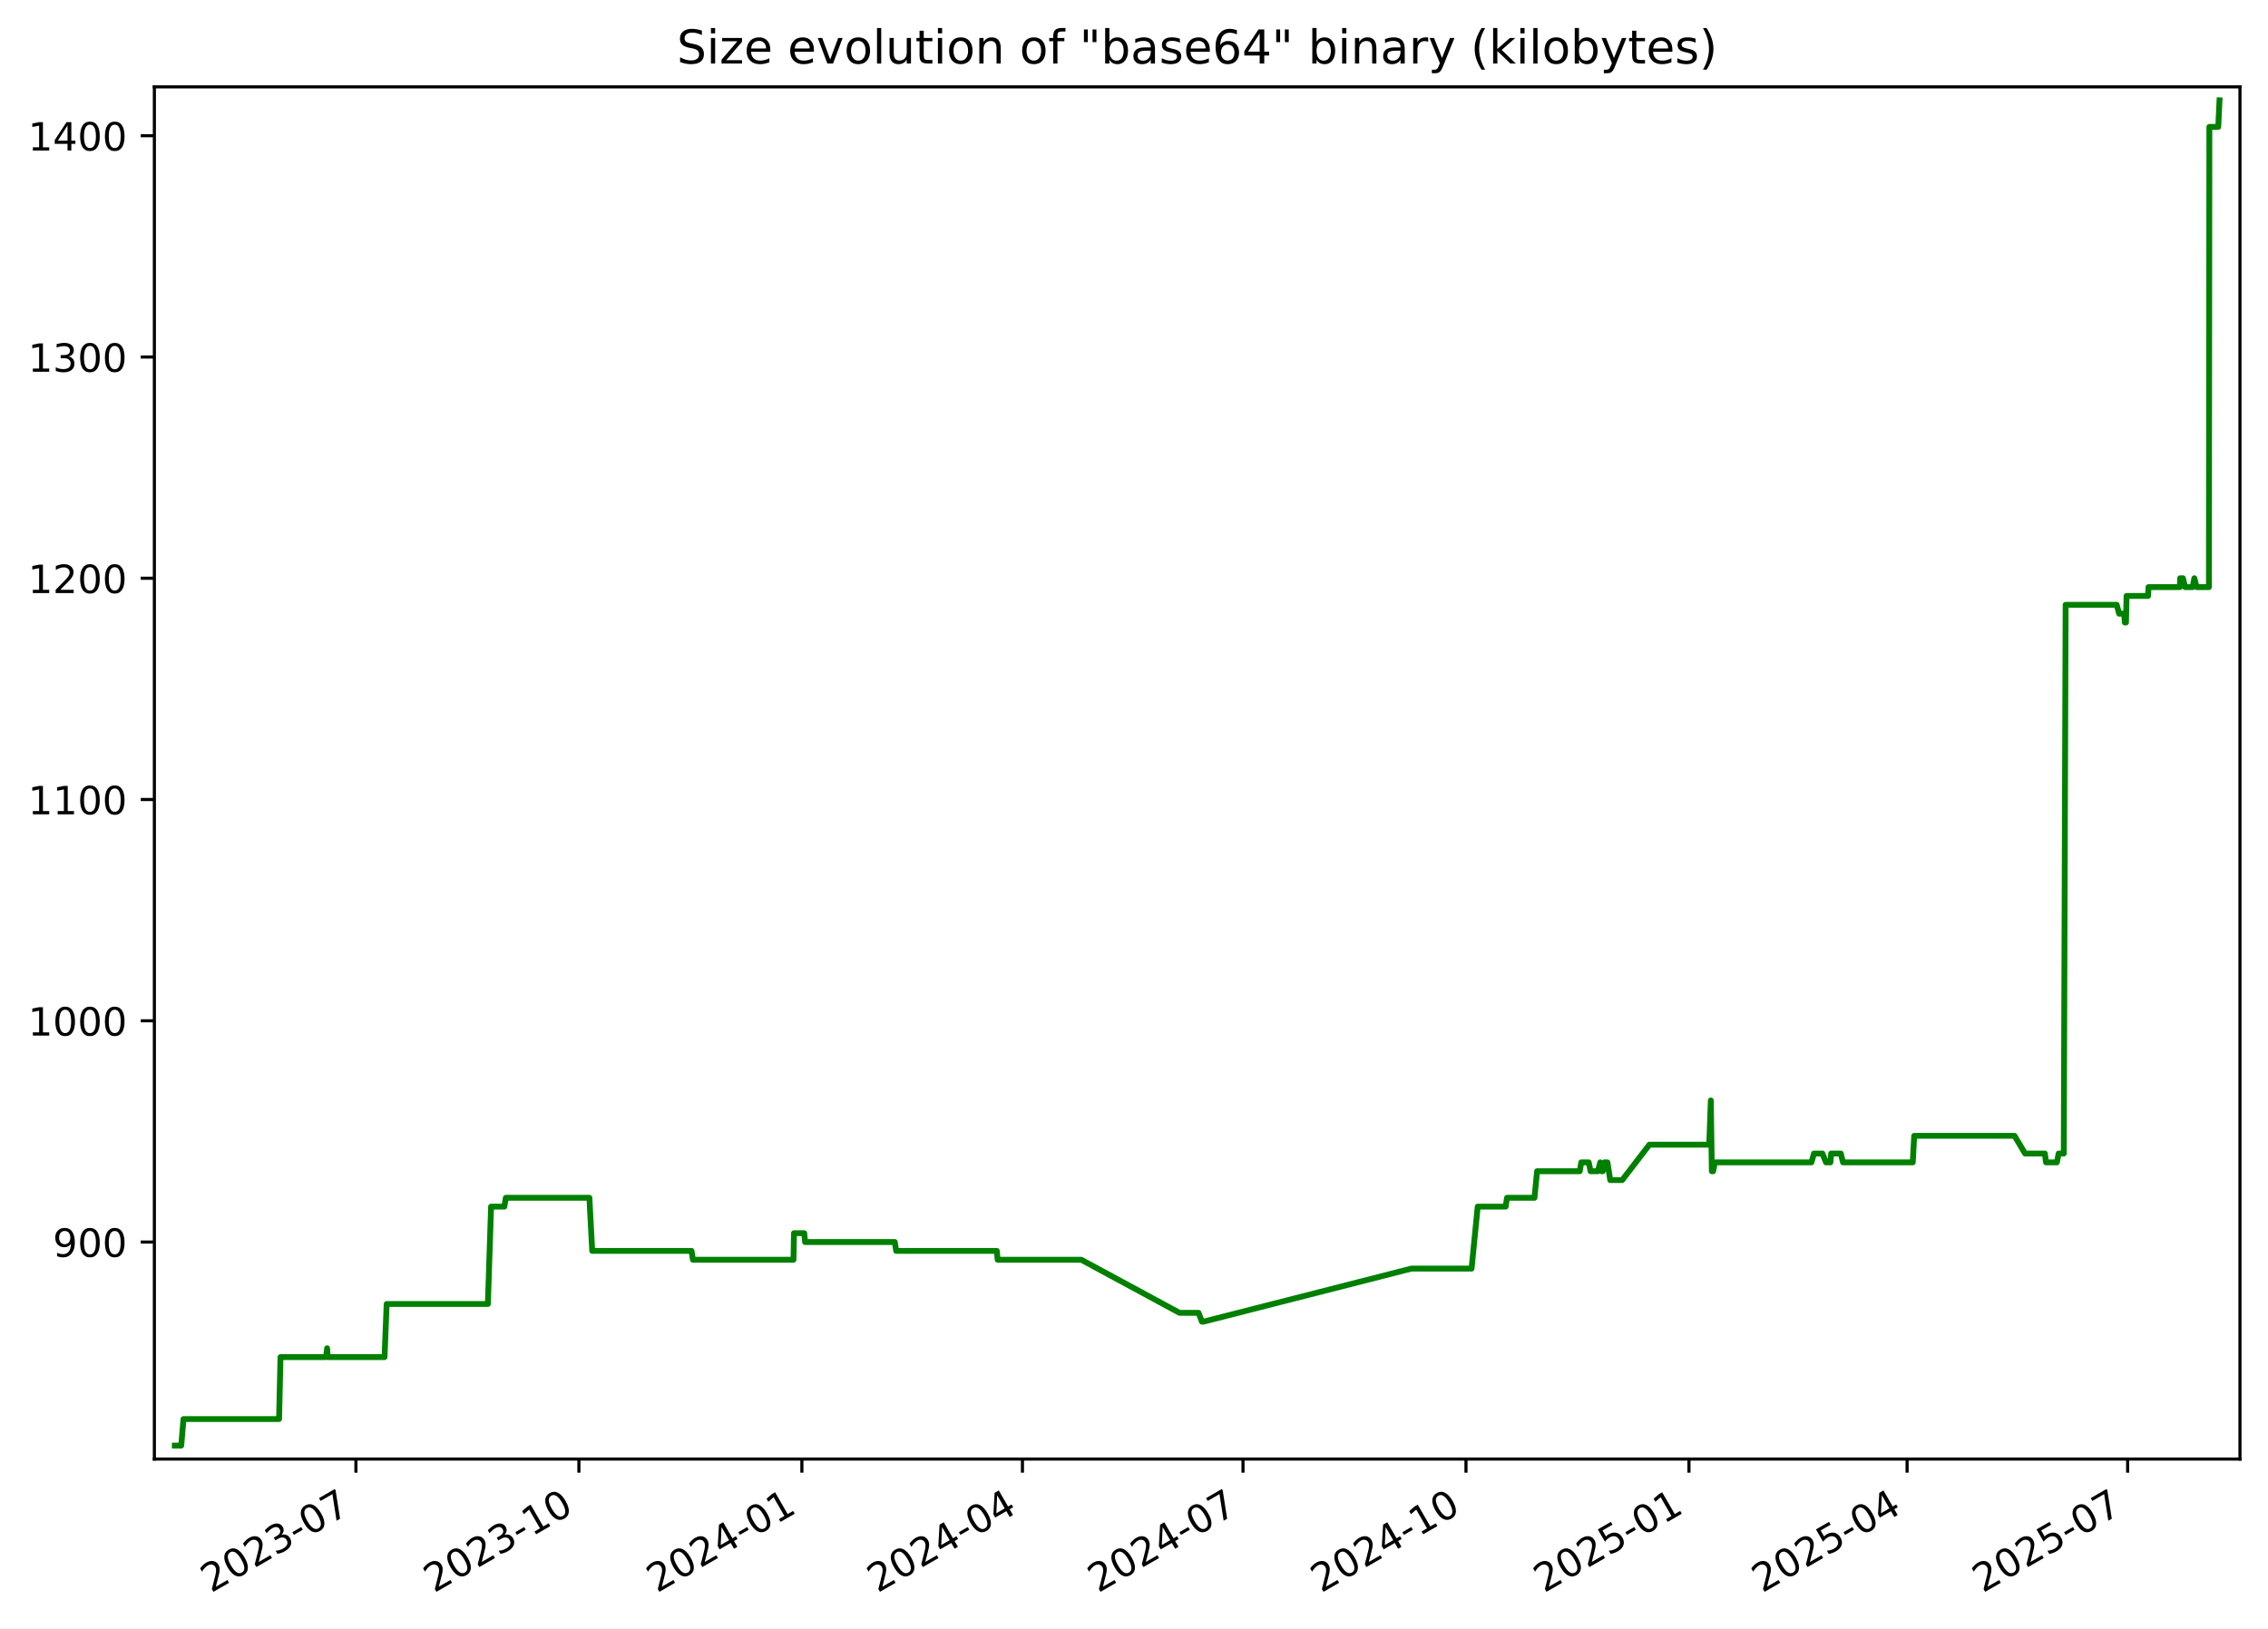
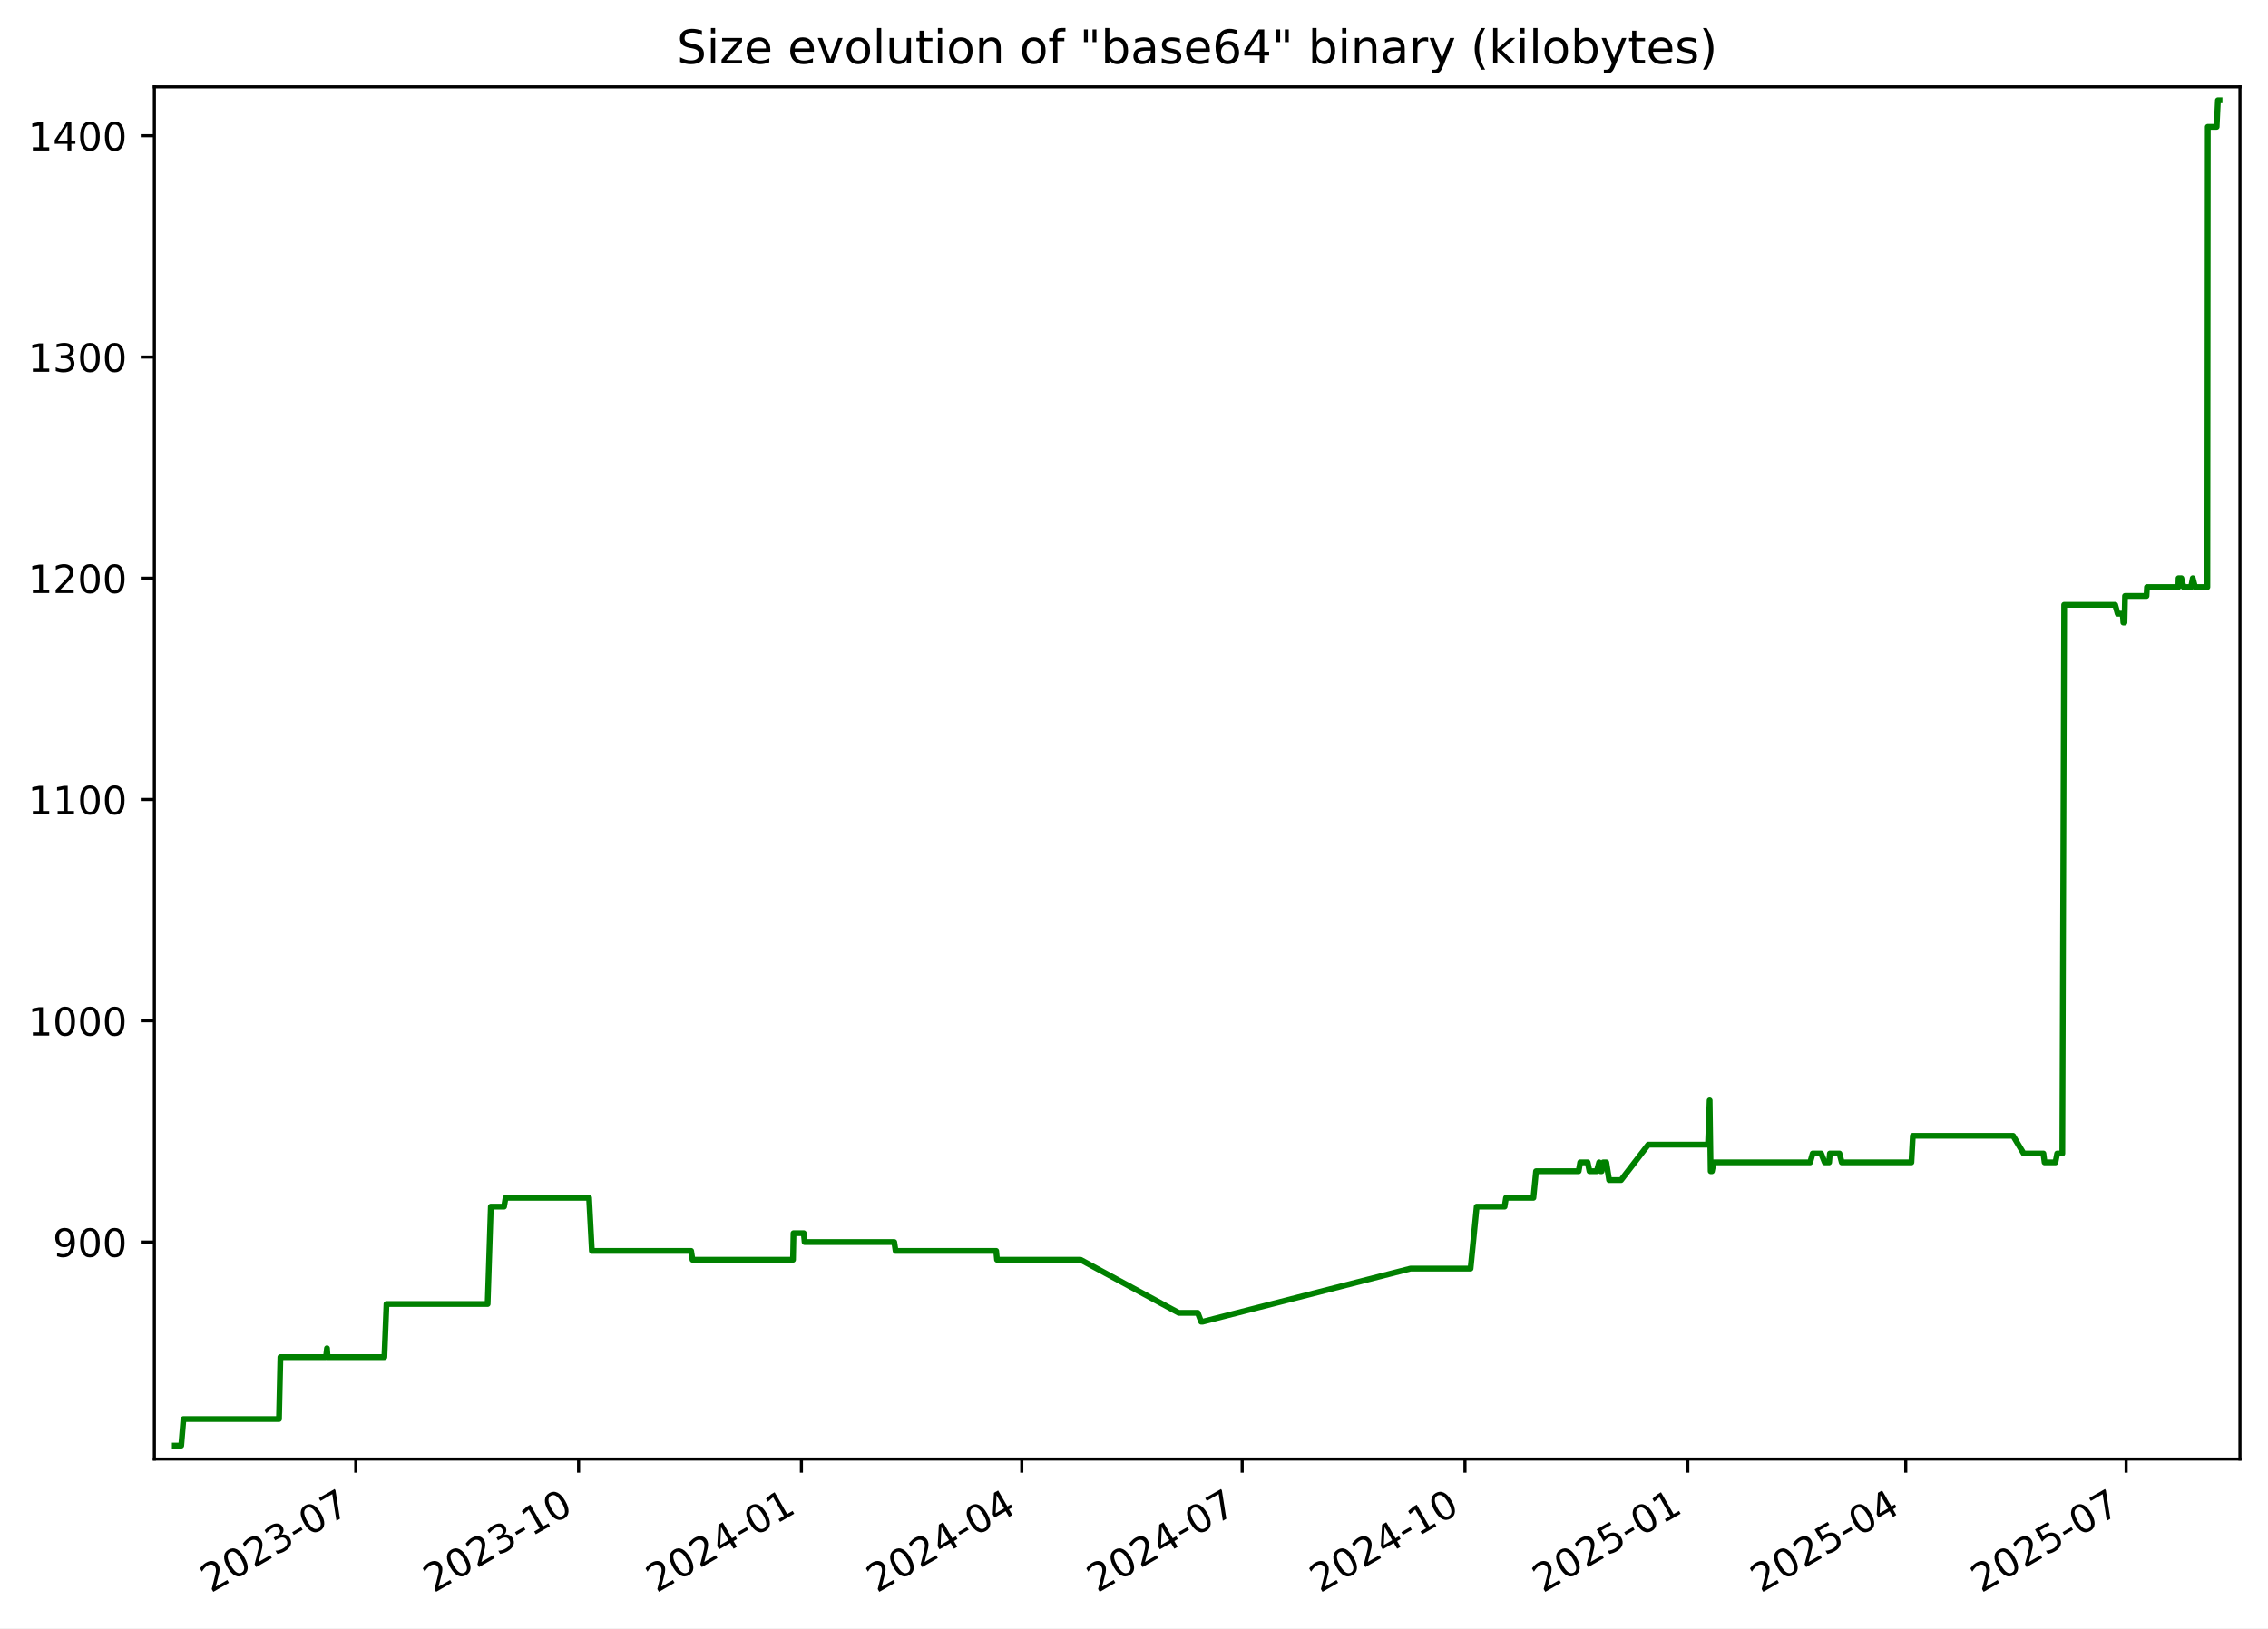
<svg xmlns="http://www.w3.org/2000/svg" xmlns:xlink="http://www.w3.org/1999/xlink" width="582.53pt" height="418.303pt" viewBox="0 0 582.53 418.303" version="1.1">
  <defs>
    <style type="text/css">*{stroke-linejoin: round; stroke-linecap: butt}</style>
  </defs>
  <g id="figure_1">
    <g id="patch_1">
      <path d="M -0 418.303  L 582.53 418.303  L 582.53 0  L -0 0  z " style="fill: #ffffff" />
    </g>
    <g id="axes_1">
      <g id="patch_2">
        <path d="M 39.65 374.83  L 575.33 374.83  L 575.33 22.318  L 39.65 22.318  z " style="fill: #ffffff" />
      </g>
      <g id="matplotlib.axis_1">
        <g id="xtick_1">
          <g id="line2d_1">
            <defs>
-               <path id="mccb6ac9a68" d="M 0 0  L 0 3.5  " style="stroke: #000000; stroke-width: 0.8" />
+               <path id="m3f59cdd1d7" d="M 0 0  L 0 3.5  " style="stroke: #000000; stroke-width: 0.8" />
            </defs>
            <g>
-               <use xlink:href="#mccb6ac9a68" x="91.417" y="374.83" style="stroke: #000000; stroke-width: 0.8" />
+               <use xlink:href="#m3f59cdd1d7" x="91.381" y="374.83" style="stroke: #000000; stroke-width: 0.8" />
            </g>
          </g>
          <g id="text_1">
-             <g transform="translate(54.19226 409.302) rotate(-30) scale(0.1 -0.1)">
+             <g transform="translate(54.1563 409.302) rotate(-30) scale(0.1 -0.1)">
              <defs>
                <path id="DejaVuSans-32" d="M 1228 531  L 3431 531  L 3431 0  L 469 0  L 469 531  Q 828 903 1448 1529  Q 2069 2156 2228 2338  Q 2531 2678 2651 2914  Q 2772 3150 2772 3378  Q 2772 3750 2511 3984  Q 2250 4219 1831 4219  Q 1534 4219 1204 4116  Q 875 4013 500 3803  L 500 4441  Q 881 4594 1212 4672  Q 1544 4750 1819 4750  Q 2544 4750 2975 4387  Q 3406 4025 3406 3419  Q 3406 3131 3298 2873  Q 3191 2616 2906 2266  Q 2828 2175 2409 1742  Q 1991 1309 1228 531  z " transform="scale(0.015625)" />
                <path id="DejaVuSans-30" d="M 2034 4250  Q 1547 4250 1301 3770  Q 1056 3291 1056 2328  Q 1056 1369 1301 889  Q 1547 409 2034 409  Q 2525 409 2770 889  Q 3016 1369 3016 2328  Q 3016 3291 2770 3770  Q 2525 4250 2034 4250  z M 2034 4750  Q 2819 4750 3233 4129  Q 3647 3509 3647 2328  Q 3647 1150 3233 529  Q 2819 -91 2034 -91  Q 1250 -91 836 529  Q 422 1150 422 2328  Q 422 3509 836 4129  Q 1250 4750 2034 4750  z " transform="scale(0.015625)" />
                <path id="DejaVuSans-33" d="M 2597 2516  Q 3050 2419 3304 2112  Q 3559 1806 3559 1356  Q 3559 666 3084 287  Q 2609 -91 1734 -91  Q 1441 -91 1130 -33  Q 819 25 488 141  L 488 750  Q 750 597 1062 519  Q 1375 441 1716 441  Q 2309 441 2620 675  Q 2931 909 2931 1356  Q 2931 1769 2642 2001  Q 2353 2234 1838 2234  L 1294 2234  L 1294 2753  L 1863 2753  Q 2328 2753 2575 2939  Q 2822 3125 2822 3475  Q 2822 3834 2567 4026  Q 2313 4219 1838 4219  Q 1578 4219 1281 4162  Q 984 4106 628 3988  L 628 4550  Q 988 4650 1302 4700  Q 1616 4750 1894 4750  Q 2613 4750 3031 4423  Q 3450 4097 3450 3541  Q 3450 3153 3228 2886  Q 3006 2619 2597 2516  z " transform="scale(0.015625)" />
                <path id="DejaVuSans-2d" d="M 313 2009  L 1997 2009  L 1997 1497  L 313 1497  L 313 2009  z " transform="scale(0.015625)" />
                <path id="DejaVuSans-37" d="M 525 4666  L 3525 4666  L 3525 4397  L 1831 0  L 1172 0  L 2766 4134  L 525 4134  L 525 4666  z " transform="scale(0.015625)" />
              </defs>
              <use xlink:href="#DejaVuSans-32" />
              <use xlink:href="#DejaVuSans-30" x="63.623" />
              <use xlink:href="#DejaVuSans-32" x="127.246" />
              <use xlink:href="#DejaVuSans-33" x="190.869" />
              <use xlink:href="#DejaVuSans-2d" x="254.492" />
              <use xlink:href="#DejaVuSans-30" x="290.576" />
              <use xlink:href="#DejaVuSans-37" x="354.199" />
            </g>
          </g>
        </g>
        <g id="xtick_2">
          <g id="line2d_2">
            <g>
-               <use xlink:href="#mccb6ac9a68" x="148.689" y="374.83" style="stroke: #000000; stroke-width: 0.8" />
+               <use xlink:href="#m3f59cdd1d7" x="148.609" y="374.83" style="stroke: #000000; stroke-width: 0.8" />
            </g>
          </g>
          <g id="text_2">
-             <g transform="translate(111.4644 409.302) rotate(-30) scale(0.1 -0.1)">
+             <g transform="translate(111.3842 409.302) rotate(-30) scale(0.1 -0.1)">
              <defs>
                <path id="DejaVuSans-31" d="M 794 531  L 1825 531  L 1825 4091  L 703 3866  L 703 4441  L 1819 4666  L 2450 4666  L 2450 531  L 3481 531  L 3481 0  L 794 0  L 794 531  z " transform="scale(0.015625)" />
              </defs>
              <use xlink:href="#DejaVuSans-32" />
              <use xlink:href="#DejaVuSans-30" x="63.623" />
              <use xlink:href="#DejaVuSans-32" x="127.246" />
              <use xlink:href="#DejaVuSans-33" x="190.869" />
              <use xlink:href="#DejaVuSans-2d" x="254.492" />
              <use xlink:href="#DejaVuSans-31" x="290.576" />
              <use xlink:href="#DejaVuSans-30" x="354.199" />
            </g>
          </g>
        </g>
        <g id="xtick_3">
          <g id="line2d_3">
            <g>
-               <use xlink:href="#mccb6ac9a68" x="205.961" y="374.83" style="stroke: #000000; stroke-width: 0.8" />
+               <use xlink:href="#m3f59cdd1d7" x="205.837" y="374.83" style="stroke: #000000; stroke-width: 0.8" />
            </g>
          </g>
          <g id="text_3">
-             <g transform="translate(168.7366 409.302) rotate(-30) scale(0.1 -0.1)">
+             <g transform="translate(168.6121 409.302) rotate(-30) scale(0.1 -0.1)">
              <defs>
                <path id="DejaVuSans-34" d="M 2419 4116  L 825 1625  L 2419 1625  L 2419 4116  z M 2253 4666  L 3047 4666  L 3047 1625  L 3713 1625  L 3713 1100  L 3047 1100  L 3047 0  L 2419 0  L 2419 1100  L 313 1100  L 313 1709  L 2253 4666  z " transform="scale(0.015625)" />
              </defs>
              <use xlink:href="#DejaVuSans-32" />
              <use xlink:href="#DejaVuSans-30" x="63.623" />
              <use xlink:href="#DejaVuSans-32" x="127.246" />
              <use xlink:href="#DejaVuSans-34" x="190.869" />
              <use xlink:href="#DejaVuSans-2d" x="254.492" />
              <use xlink:href="#DejaVuSans-30" x="290.576" />
              <use xlink:href="#DejaVuSans-31" x="354.199" />
            </g>
          </g>
        </g>
        <g id="xtick_4">
          <g id="line2d_4">
            <g>
-               <use xlink:href="#mccb6ac9a68" x="262.611" y="374.83" style="stroke: #000000; stroke-width: 0.8" />
+               <use xlink:href="#m3f59cdd1d7" x="262.443" y="374.83" style="stroke: #000000; stroke-width: 0.8" />
            </g>
          </g>
          <g id="text_4">
-             <g transform="translate(225.3862 409.302) rotate(-30) scale(0.1 -0.1)">
+             <g transform="translate(225.2179 409.302) rotate(-30) scale(0.1 -0.1)">
              <use xlink:href="#DejaVuSans-32" />
              <use xlink:href="#DejaVuSans-30" x="63.623" />
              <use xlink:href="#DejaVuSans-32" x="127.246" />
              <use xlink:href="#DejaVuSans-34" x="190.869" />
              <use xlink:href="#DejaVuSans-2d" x="254.492" />
              <use xlink:href="#DejaVuSans-30" x="290.576" />
              <use xlink:href="#DejaVuSans-34" x="354.199" />
            </g>
          </g>
        </g>
        <g id="xtick_5">
          <g id="line2d_5">
            <g>
-               <use xlink:href="#mccb6ac9a68" x="319.261" y="374.83" style="stroke: #000000; stroke-width: 0.8" />
+               <use xlink:href="#m3f59cdd1d7" x="319.049" y="374.83" style="stroke: #000000; stroke-width: 0.8" />
            </g>
          </g>
          <g id="text_5">
-             <g transform="translate(282.0359 409.302) rotate(-30) scale(0.1 -0.1)">
+             <g transform="translate(281.8238 409.302) rotate(-30) scale(0.1 -0.1)">
              <use xlink:href="#DejaVuSans-32" />
              <use xlink:href="#DejaVuSans-30" x="63.623" />
              <use xlink:href="#DejaVuSans-32" x="127.246" />
              <use xlink:href="#DejaVuSans-34" x="190.869" />
              <use xlink:href="#DejaVuSans-2d" x="254.492" />
              <use xlink:href="#DejaVuSans-30" x="290.576" />
              <use xlink:href="#DejaVuSans-37" x="354.199" />
            </g>
          </g>
        </g>
        <g id="xtick_6">
          <g id="line2d_6">
            <g>
-               <use xlink:href="#mccb6ac9a68" x="376.533" y="374.83" style="stroke: #000000; stroke-width: 0.8" />
+               <use xlink:href="#m3f59cdd1d7" x="376.276" y="374.83" style="stroke: #000000; stroke-width: 0.8" />
            </g>
          </g>
          <g id="text_6">
-             <g transform="translate(339.308 409.302) rotate(-30) scale(0.1 -0.1)">
+             <g transform="translate(339.0517 409.302) rotate(-30) scale(0.1 -0.1)">
              <use xlink:href="#DejaVuSans-32" />
              <use xlink:href="#DejaVuSans-30" x="63.623" />
              <use xlink:href="#DejaVuSans-32" x="127.246" />
              <use xlink:href="#DejaVuSans-34" x="190.869" />
              <use xlink:href="#DejaVuSans-2d" x="254.492" />
              <use xlink:href="#DejaVuSans-31" x="290.576" />
              <use xlink:href="#DejaVuSans-30" x="354.199" />
            </g>
          </g>
        </g>
        <g id="xtick_7">
          <g id="line2d_7">
            <g>
-               <use xlink:href="#mccb6ac9a68" x="433.805" y="374.83" style="stroke: #000000; stroke-width: 0.8" />
+               <use xlink:href="#m3f59cdd1d7" x="433.504" y="374.83" style="stroke: #000000; stroke-width: 0.8" />
            </g>
          </g>
          <g id="text_7">
-             <g transform="translate(396.5802 409.302) rotate(-30) scale(0.1 -0.1)">
+             <g transform="translate(396.2796 409.302) rotate(-30) scale(0.1 -0.1)">
              <defs>
                <path id="DejaVuSans-35" d="M 691 4666  L 3169 4666  L 3169 4134  L 1269 4134  L 1269 2991  Q 1406 3038 1543 3061  Q 1681 3084 1819 3084  Q 2600 3084 3056 2656  Q 3513 2228 3513 1497  Q 3513 744 3044 326  Q 2575 -91 1722 -91  Q 1428 -91 1123 -41  Q 819 9 494 109  L 494 744  Q 775 591 1075 516  Q 1375 441 1709 441  Q 2250 441 2565 725  Q 2881 1009 2881 1497  Q 2881 1984 2565 2268  Q 2250 2553 1709 2553  Q 1456 2553 1204 2497  Q 953 2441 691 2322  L 691 4666  z " transform="scale(0.015625)" />
              </defs>
              <use xlink:href="#DejaVuSans-32" />
              <use xlink:href="#DejaVuSans-30" x="63.623" />
              <use xlink:href="#DejaVuSans-32" x="127.246" />
              <use xlink:href="#DejaVuSans-35" x="190.869" />
              <use xlink:href="#DejaVuSans-2d" x="254.492" />
              <use xlink:href="#DejaVuSans-30" x="290.576" />
              <use xlink:href="#DejaVuSans-31" x="354.199" />
            </g>
          </g>
        </g>
        <g id="xtick_8">
          <g id="line2d_8">
            <g>
-               <use xlink:href="#mccb6ac9a68" x="489.832" y="374.83" style="stroke: #000000; stroke-width: 0.8" />
+               <use xlink:href="#m3f59cdd1d7" x="489.488" y="374.83" style="stroke: #000000; stroke-width: 0.8" />
            </g>
          </g>
          <g id="text_8">
-             <g transform="translate(452.6073 409.302) rotate(-30) scale(0.1 -0.1)">
+             <g transform="translate(452.2634 409.302) rotate(-30) scale(0.1 -0.1)">
              <use xlink:href="#DejaVuSans-32" />
              <use xlink:href="#DejaVuSans-30" x="63.623" />
              <use xlink:href="#DejaVuSans-32" x="127.246" />
              <use xlink:href="#DejaVuSans-35" x="190.869" />
              <use xlink:href="#DejaVuSans-2d" x="254.492" />
              <use xlink:href="#DejaVuSans-30" x="290.576" />
              <use xlink:href="#DejaVuSans-34" x="354.199" />
            </g>
          </g>
        </g>
        <g id="xtick_9">
          <g id="line2d_9">
            <g>
-               <use xlink:href="#mccb6ac9a68" x="546.482" y="374.83" style="stroke: #000000; stroke-width: 0.8" />
+               <use xlink:href="#m3f59cdd1d7" x="546.094" y="374.83" style="stroke: #000000; stroke-width: 0.8" />
            </g>
          </g>
          <g id="text_9">
-             <g transform="translate(509.2569 409.302) rotate(-30) scale(0.1 -0.1)">
+             <g transform="translate(508.8692 409.302) rotate(-30) scale(0.1 -0.1)">
              <use xlink:href="#DejaVuSans-32" />
              <use xlink:href="#DejaVuSans-30" x="63.623" />
              <use xlink:href="#DejaVuSans-32" x="127.246" />
              <use xlink:href="#DejaVuSans-35" x="190.869" />
              <use xlink:href="#DejaVuSans-2d" x="254.492" />
              <use xlink:href="#DejaVuSans-30" x="290.576" />
              <use xlink:href="#DejaVuSans-37" x="354.199" />
            </g>
          </g>
        </g>
      </g>
      <g id="matplotlib.axis_2">
        <g id="ytick_1">
          <g id="line2d_10">
            <defs>
-               <path id="m151d6f91e6" d="M 0 0  L -3.5 0  " style="stroke: #000000; stroke-width: 0.8" />
+               <path id="m5e6a0a4acb" d="M 0 0  L -3.5 0  " style="stroke: #000000; stroke-width: 0.8" />
            </defs>
            <g>
-               <use xlink:href="#m151d6f91e6" x="39.65" y="319.079" style="stroke: #000000; stroke-width: 0.8" />
+               <use xlink:href="#m5e6a0a4acb" x="39.65" y="319.079" style="stroke: #000000; stroke-width: 0.8" />
            </g>
          </g>
          <g id="text_10">
            <g transform="translate(13.5625 322.8786) scale(0.1 -0.1)">
              <defs>
                <path id="DejaVuSans-39" d="M 703 97  L 703 672  Q 941 559 1184 500  Q 1428 441 1663 441  Q 2288 441 2617 861  Q 2947 1281 2994 2138  Q 2813 1869 2534 1725  Q 2256 1581 1919 1581  Q 1219 1581 811 2004  Q 403 2428 403 3163  Q 403 3881 828 4315  Q 1253 4750 1959 4750  Q 2769 4750 3195 4129  Q 3622 3509 3622 2328  Q 3622 1225 3098 567  Q 2575 -91 1691 -91  Q 1453 -91 1209 -44  Q 966 3 703 97  z M 1959 2075  Q 2384 2075 2632 2365  Q 2881 2656 2881 3163  Q 2881 3666 2632 3958  Q 2384 4250 1959 4250  Q 1534 4250 1286 3958  Q 1038 3666 1038 3163  Q 1038 2656 1286 2365  Q 1534 2075 1959 2075  z " transform="scale(0.015625)" />
              </defs>
              <use xlink:href="#DejaVuSans-39" />
              <use xlink:href="#DejaVuSans-30" x="63.623" />
              <use xlink:href="#DejaVuSans-30" x="127.246" />
            </g>
          </g>
        </g>
        <g id="ytick_2">
          <g id="line2d_11">
            <g>
-               <use xlink:href="#m151d6f91e6" x="39.65" y="262.237" style="stroke: #000000; stroke-width: 0.8" />
+               <use xlink:href="#m5e6a0a4acb" x="39.65" y="262.237" style="stroke: #000000; stroke-width: 0.8" />
            </g>
          </g>
          <g id="text_11">
            <g transform="translate(7.2 266.0365) scale(0.1 -0.1)">
              <use xlink:href="#DejaVuSans-31" />
              <use xlink:href="#DejaVuSans-30" x="63.623" />
              <use xlink:href="#DejaVuSans-30" x="127.246" />
              <use xlink:href="#DejaVuSans-30" x="190.869" />
            </g>
          </g>
        </g>
        <g id="ytick_3">
          <g id="line2d_12">
            <g>
-               <use xlink:href="#m151d6f91e6" x="39.65" y="205.395" style="stroke: #000000; stroke-width: 0.8" />
+               <use xlink:href="#m5e6a0a4acb" x="39.65" y="205.395" style="stroke: #000000; stroke-width: 0.8" />
            </g>
          </g>
          <g id="text_12">
            <g transform="translate(7.2 209.1944) scale(0.1 -0.1)">
              <use xlink:href="#DejaVuSans-31" />
              <use xlink:href="#DejaVuSans-31" x="63.623" />
              <use xlink:href="#DejaVuSans-30" x="127.246" />
              <use xlink:href="#DejaVuSans-30" x="190.869" />
            </g>
          </g>
        </g>
        <g id="ytick_4">
          <g id="line2d_13">
            <g>
-               <use xlink:href="#m151d6f91e6" x="39.65" y="148.553" style="stroke: #000000; stroke-width: 0.8" />
+               <use xlink:href="#m5e6a0a4acb" x="39.65" y="148.553" style="stroke: #000000; stroke-width: 0.8" />
            </g>
          </g>
          <g id="text_13">
            <g transform="translate(7.2 152.3523) scale(0.1 -0.1)">
              <use xlink:href="#DejaVuSans-31" />
              <use xlink:href="#DejaVuSans-32" x="63.623" />
              <use xlink:href="#DejaVuSans-30" x="127.246" />
              <use xlink:href="#DejaVuSans-30" x="190.869" />
            </g>
          </g>
        </g>
        <g id="ytick_5">
          <g id="line2d_14">
            <g>
-               <use xlink:href="#m151d6f91e6" x="39.65" y="91.711" style="stroke: #000000; stroke-width: 0.8" />
+               <use xlink:href="#m5e6a0a4acb" x="39.65" y="91.711" style="stroke: #000000; stroke-width: 0.8" />
            </g>
          </g>
          <g id="text_14">
            <g transform="translate(7.2 95.51019) scale(0.1 -0.1)">
              <use xlink:href="#DejaVuSans-31" />
              <use xlink:href="#DejaVuSans-33" x="63.623" />
              <use xlink:href="#DejaVuSans-30" x="127.246" />
              <use xlink:href="#DejaVuSans-30" x="190.869" />
            </g>
          </g>
        </g>
        <g id="ytick_6">
          <g id="line2d_15">
            <g>
-               <use xlink:href="#m151d6f91e6" x="39.65" y="34.869" style="stroke: #000000; stroke-width: 0.8" />
+               <use xlink:href="#m5e6a0a4acb" x="39.65" y="34.869" style="stroke: #000000; stroke-width: 0.8" />
            </g>
          </g>
          <g id="text_15">
            <g transform="translate(7.2 38.66808) scale(0.1 -0.1)">
              <use xlink:href="#DejaVuSans-31" />
              <use xlink:href="#DejaVuSans-34" x="63.623" />
              <use xlink:href="#DejaVuSans-30" x="127.246" />
              <use xlink:href="#DejaVuSans-30" x="190.869" />
            </g>
          </g>
        </g>
      </g>
      <g id="line2d_16">
-         <path d="M 44.902 371.374  L 46.55 371.374  L 47.126 364.553  L 71.679 364.553  L 72.043 348.637  L 83.755 348.637  L 84.019 346.364  L 84.177 348.637  L 98.769 348.637  L 99.311 334.995  L 125.312 334.995  L 126.132 309.985  L 129.534 309.985  L 129.924 307.711  L 151.385 307.711  L 152.107 321.353  L 177.617 321.353  L 177.973 323.627  L 203.801 323.627  L 203.935 316.806  L 206.569 316.806  L 206.784 319.079  L 229.826 319.079  L 230.176 321.353  L 256.024 321.353  L 256.246 323.627  L 277.727 323.627  L 302.958 337.269  L 307.841 337.269  L 308.718 339.543  L 309.097 339.543  L 362.517 325.9  L 377.968 325.9  L 379.544 309.985  L 386.715 309.985  L 387.078 307.711  L 394.124 307.711  L 394.798 300.89  L 405.747 300.89  L 406.147 298.616  L 408.058 298.616  L 408.538 300.89  L 410.406 300.89  L 411.02 298.616  L 411.373 300.89  L 411.663 300.89  L 412.078 298.616  L 412.858 298.616  L 413.589 303.164  L 416.654 303.164  L 423.646 294.069  L 439.007 294.069  L 439.422 282.7  L 439.683 300.89  L 440.013 300.89  L 440.473 298.616  L 465.26 298.616  L 465.914 296.343  L 468.083 296.343  L 469.003 298.616  L 470.138 298.616  L 470.333 296.343  L 472.798 296.343  L 473.384 298.616  L 491.288 298.616  L 491.655 291.795  L 517.424 291.795  L 520.144 296.343  L 525.216 296.343  L 525.515 298.616  L 528.307 298.616  L 528.757 296.343  L 530.079 296.343  L 530.551 155.374  L 543.663 155.374  L 544.299 157.648  L 545.591 157.648  L 545.764 159.921  L 546.054 159.921  L 546.2 153.1  L 551.718 153.1  L 551.843 150.827  L 559.897 150.827  L 559.956 148.553  L 560.683 148.553  L 561.241 150.827  L 563.17 150.827  L 563.61 148.553  L 564.198 150.827  L 567.36 150.827  L 567.471 32.595  L 569.75 32.595  L 570.078 25.774  L 570.078 25.774  " clip-path="url(#p82a71a4200)" style="fill: none; stroke: #008000; stroke-width: 1.5; stroke-linecap: square" />
+         <path d="M 44.902 371.374  L 46.548 371.374  L 47.124 364.553  L 71.658 364.553  L 72.022 348.637  L 83.725 348.637  L 83.989 346.364  L 84.146 348.637  L 98.727 348.637  L 99.269 334.995  L 125.25 334.995  L 126.069 309.985  L 129.469 309.985  L 129.858 307.711  L 151.303 307.711  L 152.024 321.353  L 177.515 321.353  L 177.87 323.627  L 203.678 323.627  L 203.813 316.806  L 206.444 316.806  L 206.659 319.079  L 229.683 319.079  L 230.032 321.353  L 255.861 321.353  L 256.082 323.627  L 277.547 323.627  L 302.758 337.269  L 307.638 337.269  L 308.514 339.543  L 308.892 339.543  L 362.271 325.9  L 377.71 325.9  L 379.285 309.985  L 386.451 309.985  L 386.813 307.711  L 393.854 307.711  L 394.527 300.89  L 405.468 300.89  L 405.868 298.616  L 407.778 298.616  L 408.257 300.89  L 410.123 300.89  L 410.737 298.616  L 411.089 300.89  L 411.38 300.89  L 411.794 298.616  L 412.574 298.616  L 413.304 303.164  L 416.367 303.164  L 423.354 294.069  L 438.702 294.069  L 439.117 282.7  L 439.378 300.89  L 439.708 300.89  L 440.167 298.616  L 464.935 298.616  L 465.588 296.343  L 467.756 296.343  L 468.676 298.616  L 469.809 298.616  L 470.004 296.343  L 472.467 296.343  L 473.053 298.616  L 490.943 298.616  L 491.309 291.795  L 517.059 291.795  L 519.777 296.343  L 524.844 296.343  L 525.143 298.616  L 527.933 298.616  L 528.383 296.343  L 529.704 296.343  L 530.176 155.374  L 543.277 155.374  L 543.913 157.648  L 545.204 157.648  L 545.377 159.921  L 545.666 159.921  L 545.812 153.1  L 551.326 153.1  L 551.451 150.827  L 559.499 150.827  L 559.558 148.553  L 560.284 148.553  L 560.841 150.827  L 562.77 150.827  L 563.209 148.553  L 563.796 150.827  L 566.956 150.827  L 567.067 32.595  L 569.344 32.595  L 569.672 25.774  L 570.078 25.774  L 570.078 25.774  " clip-path="url(#p7b72e9c20f)" style="fill: none; stroke: #008000; stroke-width: 1.5; stroke-linecap: square" />
      </g>
      <g id="patch_3">
        <path d="M 39.65 374.83  L 39.65 22.318  " style="fill: none; stroke: #000000; stroke-width: 0.8; stroke-linejoin: miter; stroke-linecap: square" />
      </g>
      <g id="patch_4">
        <path d="M 575.33 374.83  L 575.33 22.318  " style="fill: none; stroke: #000000; stroke-width: 0.8; stroke-linejoin: miter; stroke-linecap: square" />
      </g>
      <g id="patch_5">
        <path d="M 39.65 374.83  L 575.33 374.83  " style="fill: none; stroke: #000000; stroke-width: 0.8; stroke-linejoin: miter; stroke-linecap: square" />
      </g>
      <g id="patch_6">
        <path d="M 39.65 22.318  L 575.33 22.318  " style="fill: none; stroke: #000000; stroke-width: 0.8; stroke-linejoin: miter; stroke-linecap: square" />
      </g>
      <g id="text_16">
        <g transform="translate(173.8559 16.31812) scale(0.12 -0.12)">
          <defs>
            <path id="DejaVuSans-53" d="M 3425 4513  L 3425 3897  Q 3066 4069 2747 4153  Q 2428 4238 2131 4238  Q 1616 4238 1336 4038  Q 1056 3838 1056 3469  Q 1056 3159 1242 3001  Q 1428 2844 1947 2747  L 2328 2669  Q 3034 2534 3370 2195  Q 3706 1856 3706 1288  Q 3706 609 3251 259  Q 2797 -91 1919 -91  Q 1588 -91 1214 -16  Q 841 59 441 206  L 441 856  Q 825 641 1194 531  Q 1563 422 1919 422  Q 2459 422 2753 634  Q 3047 847 3047 1241  Q 3047 1584 2836 1778  Q 2625 1972 2144 2069  L 1759 2144  Q 1053 2284 737 2584  Q 422 2884 422 3419  Q 422 4038 858 4394  Q 1294 4750 2059 4750  Q 2388 4750 2728 4690  Q 3069 4631 3425 4513  z " transform="scale(0.015625)" />
            <path id="DejaVuSans-69" d="M 603 3500  L 1178 3500  L 1178 0  L 603 0  L 603 3500  z M 603 4863  L 1178 4863  L 1178 4134  L 603 4134  L 603 4863  z " transform="scale(0.015625)" />
            <path id="DejaVuSans-7a" d="M 353 3500  L 3084 3500  L 3084 2975  L 922 459  L 3084 459  L 3084 0  L 275 0  L 275 525  L 2438 3041  L 353 3041  L 353 3500  z " transform="scale(0.015625)" />
            <path id="DejaVuSans-65" d="M 3597 1894  L 3597 1613  L 953 1613  Q 991 1019 1311 708  Q 1631 397 2203 397  Q 2534 397 2845 478  Q 3156 559 3463 722  L 3463 178  Q 3153 47 2828 -22  Q 2503 -91 2169 -91  Q 1331 -91 842 396  Q 353 884 353 1716  Q 353 2575 817 3079  Q 1281 3584 2069 3584  Q 2775 3584 3186 3129  Q 3597 2675 3597 1894  z M 3022 2063  Q 3016 2534 2758 2815  Q 2500 3097 2075 3097  Q 1594 3097 1305 2825  Q 1016 2553 972 2059  L 3022 2063  z " transform="scale(0.015625)" />
            <path id="DejaVuSans-20" transform="scale(0.015625)" />
            <path id="DejaVuSans-76" d="M 191 3500  L 800 3500  L 1894 563  L 2988 3500  L 3597 3500  L 2284 0  L 1503 0  L 191 3500  z " transform="scale(0.015625)" />
            <path id="DejaVuSans-6f" d="M 1959 3097  Q 1497 3097 1228 2736  Q 959 2375 959 1747  Q 959 1119 1226 758  Q 1494 397 1959 397  Q 2419 397 2687 759  Q 2956 1122 2956 1747  Q 2956 2369 2687 2733  Q 2419 3097 1959 3097  z M 1959 3584  Q 2709 3584 3137 3096  Q 3566 2609 3566 1747  Q 3566 888 3137 398  Q 2709 -91 1959 -91  Q 1206 -91 779 398  Q 353 888 353 1747  Q 353 2609 779 3096  Q 1206 3584 1959 3584  z " transform="scale(0.015625)" />
            <path id="DejaVuSans-6c" d="M 603 4863  L 1178 4863  L 1178 0  L 603 0  L 603 4863  z " transform="scale(0.015625)" />
            <path id="DejaVuSans-75" d="M 544 1381  L 544 3500  L 1119 3500  L 1119 1403  Q 1119 906 1312 657  Q 1506 409 1894 409  Q 2359 409 2629 706  Q 2900 1003 2900 1516  L 2900 3500  L 3475 3500  L 3475 0  L 2900 0  L 2900 538  Q 2691 219 2414 64  Q 2138 -91 1772 -91  Q 1169 -91 856 284  Q 544 659 544 1381  z M 1991 3584  L 1991 3584  z " transform="scale(0.015625)" />
            <path id="DejaVuSans-74" d="M 1172 4494  L 1172 3500  L 2356 3500  L 2356 3053  L 1172 3053  L 1172 1153  Q 1172 725 1289 603  Q 1406 481 1766 481  L 2356 481  L 2356 0  L 1766 0  Q 1100 0 847 248  Q 594 497 594 1153  L 594 3053  L 172 3053  L 172 3500  L 594 3500  L 594 4494  L 1172 4494  z " transform="scale(0.015625)" />
            <path id="DejaVuSans-6e" d="M 3513 2113  L 3513 0  L 2938 0  L 2938 2094  Q 2938 2591 2744 2837  Q 2550 3084 2163 3084  Q 1697 3084 1428 2787  Q 1159 2491 1159 1978  L 1159 0  L 581 0  L 581 3500  L 1159 3500  L 1159 2956  Q 1366 3272 1645 3428  Q 1925 3584 2291 3584  Q 2894 3584 3203 3211  Q 3513 2838 3513 2113  z " transform="scale(0.015625)" />
            <path id="DejaVuSans-66" d="M 2375 4863  L 2375 4384  L 1825 4384  Q 1516 4384 1395 4259  Q 1275 4134 1275 3809  L 1275 3500  L 2222 3500  L 2222 3053  L 1275 3053  L 1275 0  L 697 0  L 697 3053  L 147 3053  L 147 3500  L 697 3500  L 697 3744  Q 697 4328 969 4595  Q 1241 4863 1831 4863  L 2375 4863  z " transform="scale(0.015625)" />
            <path id="DejaVuSans-22" d="M 1147 4666  L 1147 2931  L 616 2931  L 616 4666  L 1147 4666  z M 2328 4666  L 2328 2931  L 1797 2931  L 1797 4666  L 2328 4666  z " transform="scale(0.015625)" />
            <path id="DejaVuSans-62" d="M 3116 1747  Q 3116 2381 2855 2742  Q 2594 3103 2138 3103  Q 1681 3103 1420 2742  Q 1159 2381 1159 1747  Q 1159 1113 1420 752  Q 1681 391 2138 391  Q 2594 391 2855 752  Q 3116 1113 3116 1747  z M 1159 2969  Q 1341 3281 1617 3432  Q 1894 3584 2278 3584  Q 2916 3584 3314 3078  Q 3713 2572 3713 1747  Q 3713 922 3314 415  Q 2916 -91 2278 -91  Q 1894 -91 1617 61  Q 1341 213 1159 525  L 1159 0  L 581 0  L 581 4863  L 1159 4863  L 1159 2969  z " transform="scale(0.015625)" />
            <path id="DejaVuSans-61" d="M 2194 1759  Q 1497 1759 1228 1600  Q 959 1441 959 1056  Q 959 750 1161 570  Q 1363 391 1709 391  Q 2188 391 2477 730  Q 2766 1069 2766 1631  L 2766 1759  L 2194 1759  z M 3341 1997  L 3341 0  L 2766 0  L 2766 531  Q 2569 213 2275 61  Q 1981 -91 1556 -91  Q 1019 -91 701 211  Q 384 513 384 1019  Q 384 1609 779 1909  Q 1175 2209 1959 2209  L 2766 2209  L 2766 2266  Q 2766 2663 2505 2880  Q 2244 3097 1772 3097  Q 1472 3097 1187 3025  Q 903 2953 641 2809  L 641 3341  Q 956 3463 1253 3523  Q 1550 3584 1831 3584  Q 2591 3584 2966 3190  Q 3341 2797 3341 1997  z " transform="scale(0.015625)" />
            <path id="DejaVuSans-73" d="M 2834 3397  L 2834 2853  Q 2591 2978 2328 3040  Q 2066 3103 1784 3103  Q 1356 3103 1142 2972  Q 928 2841 928 2578  Q 928 2378 1081 2264  Q 1234 2150 1697 2047  L 1894 2003  Q 2506 1872 2764 1633  Q 3022 1394 3022 966  Q 3022 478 2636 193  Q 2250 -91 1575 -91  Q 1294 -91 989 -36  Q 684 19 347 128  L 347 722  Q 666 556 975 473  Q 1284 391 1588 391  Q 1994 391 2212 530  Q 2431 669 2431 922  Q 2431 1156 2273 1281  Q 2116 1406 1581 1522  L 1381 1569  Q 847 1681 609 1914  Q 372 2147 372 2553  Q 372 3047 722 3315  Q 1072 3584 1716 3584  Q 2034 3584 2315 3537  Q 2597 3491 2834 3397  z " transform="scale(0.015625)" />
            <path id="DejaVuSans-36" d="M 2113 2584  Q 1688 2584 1439 2293  Q 1191 2003 1191 1497  Q 1191 994 1439 701  Q 1688 409 2113 409  Q 2538 409 2786 701  Q 3034 994 3034 1497  Q 3034 2003 2786 2293  Q 2538 2584 2113 2584  z M 3366 4563  L 3366 3988  Q 3128 4100 2886 4159  Q 2644 4219 2406 4219  Q 1781 4219 1451 3797  Q 1122 3375 1075 2522  Q 1259 2794 1537 2939  Q 1816 3084 2150 3084  Q 2853 3084 3261 2657  Q 3669 2231 3669 1497  Q 3669 778 3244 343  Q 2819 -91 2113 -91  Q 1303 -91 875 529  Q 447 1150 447 2328  Q 447 3434 972 4092  Q 1497 4750 2381 4750  Q 2619 4750 2861 4703  Q 3103 4656 3366 4563  z " transform="scale(0.015625)" />
            <path id="DejaVuSans-72" d="M 2631 2963  Q 2534 3019 2420 3045  Q 2306 3072 2169 3072  Q 1681 3072 1420 2755  Q 1159 2438 1159 1844  L 1159 0  L 581 0  L 581 3500  L 1159 3500  L 1159 2956  Q 1341 3275 1631 3429  Q 1922 3584 2338 3584  Q 2397 3584 2469 3576  Q 2541 3569 2628 3553  L 2631 2963  z " transform="scale(0.015625)" />
            <path id="DejaVuSans-79" d="M 2059 -325  Q 1816 -950 1584 -1140  Q 1353 -1331 966 -1331  L 506 -1331  L 506 -850  L 844 -850  Q 1081 -850 1212 -737  Q 1344 -625 1503 -206  L 1606 56  L 191 3500  L 800 3500  L 1894 763  L 2988 3500  L 3597 3500  L 2059 -325  z " transform="scale(0.015625)" />
            <path id="DejaVuSans-28" d="M 1984 4856  Q 1566 4138 1362 3434  Q 1159 2731 1159 2009  Q 1159 1288 1364 580  Q 1569 -128 1984 -844  L 1484 -844  Q 1016 -109 783 600  Q 550 1309 550 2009  Q 550 2706 781 3412  Q 1013 4119 1484 4856  L 1984 4856  z " transform="scale(0.015625)" />
            <path id="DejaVuSans-6b" d="M 581 4863  L 1159 4863  L 1159 1991  L 2875 3500  L 3609 3500  L 1753 1863  L 3688 0  L 2938 0  L 1159 1709  L 1159 0  L 581 0  L 581 4863  z " transform="scale(0.015625)" />
            <path id="DejaVuSans-29" d="M 513 4856  L 1013 4856  Q 1481 4119 1714 3412  Q 1947 2706 1947 2009  Q 1947 1309 1714 600  Q 1481 -109 1013 -844  L 513 -844  Q 928 -128 1133 580  Q 1338 1288 1338 2009  Q 1338 2731 1133 3434  Q 928 4138 513 4856  z " transform="scale(0.015625)" />
          </defs>
          <use xlink:href="#DejaVuSans-53" />
          <use xlink:href="#DejaVuSans-69" x="63.477" />
          <use xlink:href="#DejaVuSans-7a" x="91.26" />
          <use xlink:href="#DejaVuSans-65" x="143.75" />
          <use xlink:href="#DejaVuSans-20" x="205.273" />
          <use xlink:href="#DejaVuSans-65" x="237.061" />
          <use xlink:href="#DejaVuSans-76" x="298.584" />
          <use xlink:href="#DejaVuSans-6f" x="357.764" />
          <use xlink:href="#DejaVuSans-6c" x="418.945" />
          <use xlink:href="#DejaVuSans-75" x="446.729" />
          <use xlink:href="#DejaVuSans-74" x="510.107" />
          <use xlink:href="#DejaVuSans-69" x="549.316" />
          <use xlink:href="#DejaVuSans-6f" x="577.1" />
          <use xlink:href="#DejaVuSans-6e" x="638.281" />
          <use xlink:href="#DejaVuSans-20" x="701.66" />
          <use xlink:href="#DejaVuSans-6f" x="733.447" />
          <use xlink:href="#DejaVuSans-66" x="794.629" />
          <use xlink:href="#DejaVuSans-20" x="829.834" />
          <use xlink:href="#DejaVuSans-22" x="861.621" />
          <use xlink:href="#DejaVuSans-62" x="907.617" />
          <use xlink:href="#DejaVuSans-61" x="971.094" />
          <use xlink:href="#DejaVuSans-73" x="1032.373" />
          <use xlink:href="#DejaVuSans-65" x="1084.473" />
          <use xlink:href="#DejaVuSans-36" x="1145.996" />
          <use xlink:href="#DejaVuSans-34" x="1209.619" />
          <use xlink:href="#DejaVuSans-22" x="1273.242" />
          <use xlink:href="#DejaVuSans-20" x="1319.238" />
          <use xlink:href="#DejaVuSans-62" x="1351.025" />
          <use xlink:href="#DejaVuSans-69" x="1414.502" />
          <use xlink:href="#DejaVuSans-6e" x="1442.285" />
          <use xlink:href="#DejaVuSans-61" x="1505.664" />
          <use xlink:href="#DejaVuSans-72" x="1566.943" />
          <use xlink:href="#DejaVuSans-79" x="1608.057" />
          <use xlink:href="#DejaVuSans-20" x="1667.236" />
          <use xlink:href="#DejaVuSans-28" x="1699.023" />
          <use xlink:href="#DejaVuSans-6b" x="1738.037" />
          <use xlink:href="#DejaVuSans-69" x="1795.947" />
          <use xlink:href="#DejaVuSans-6c" x="1823.73" />
          <use xlink:href="#DejaVuSans-6f" x="1851.514" />
          <use xlink:href="#DejaVuSans-62" x="1912.695" />
          <use xlink:href="#DejaVuSans-79" x="1976.172" />
          <use xlink:href="#DejaVuSans-74" x="2035.352" />
          <use xlink:href="#DejaVuSans-65" x="2074.561" />
          <use xlink:href="#DejaVuSans-73" x="2136.084" />
          <use xlink:href="#DejaVuSans-29" x="2188.184" />
        </g>
      </g>
    </g>
  </g>
  <defs>
-     <clipPath id="p82a71a4200">
+     <clipPath id="p7b72e9c20f">
      <rect x="39.65" y="22.318" width="535.68" height="352.512" />
    </clipPath>
  </defs>
</svg>
